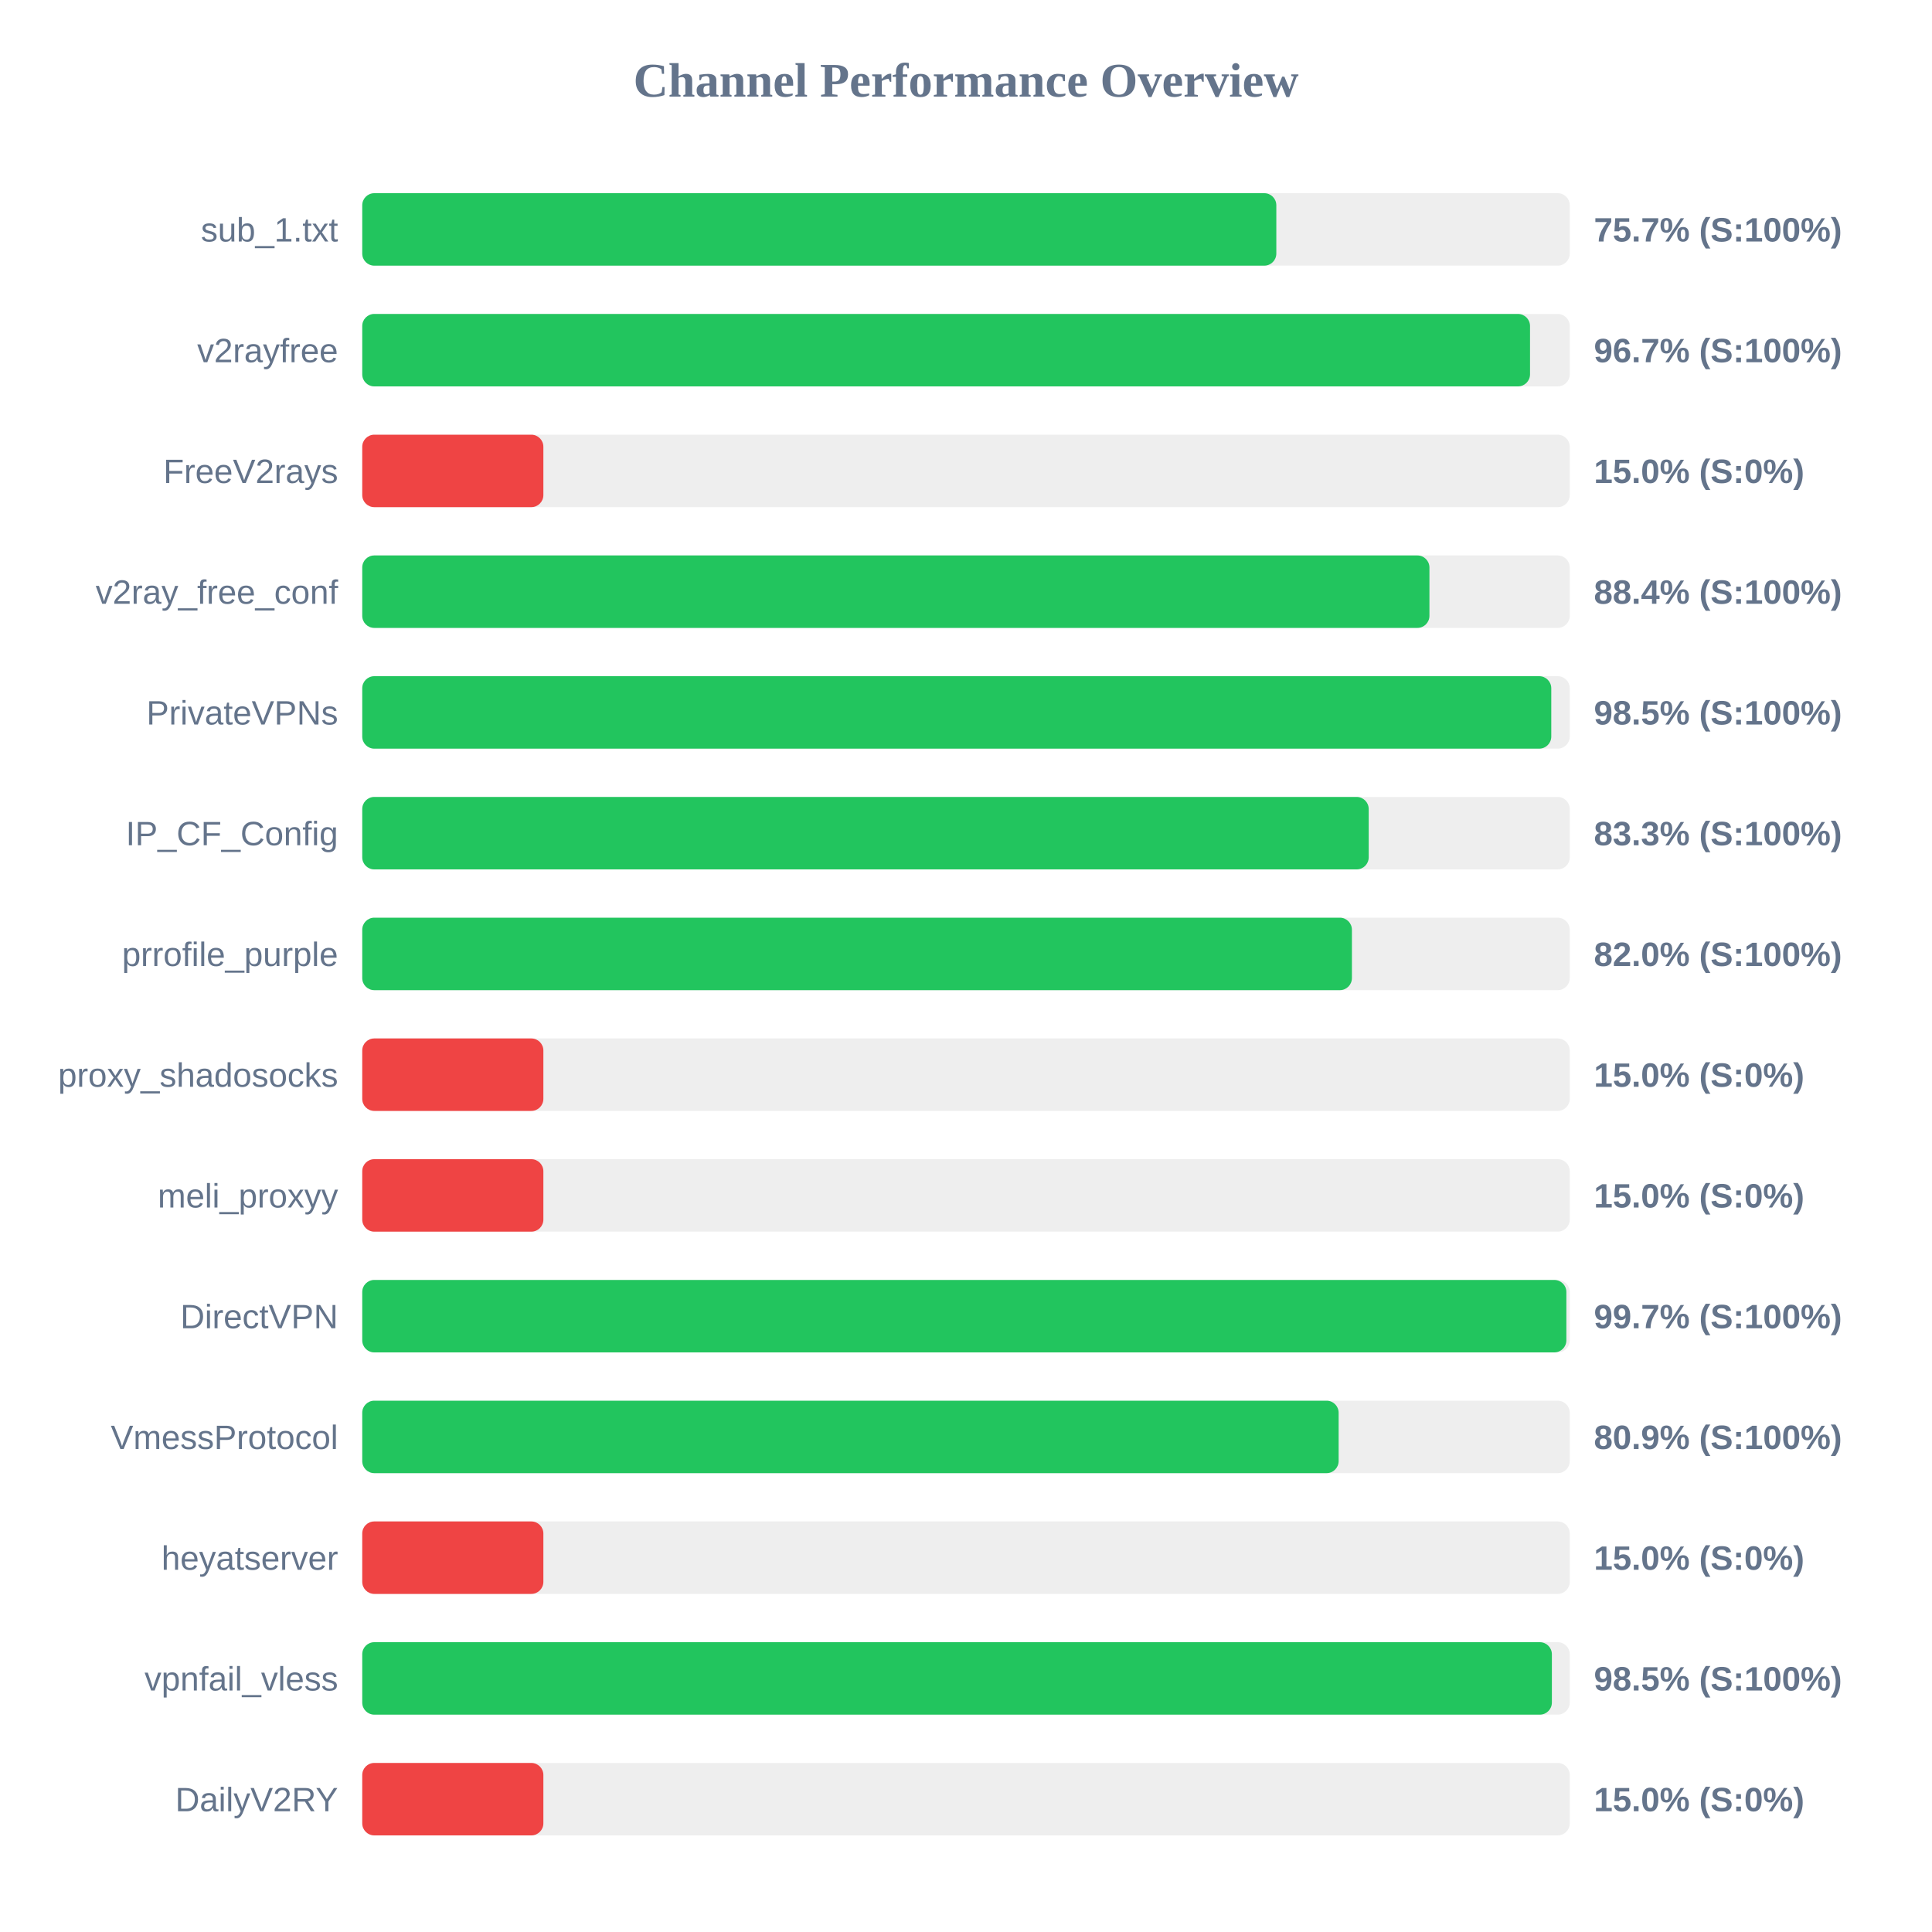
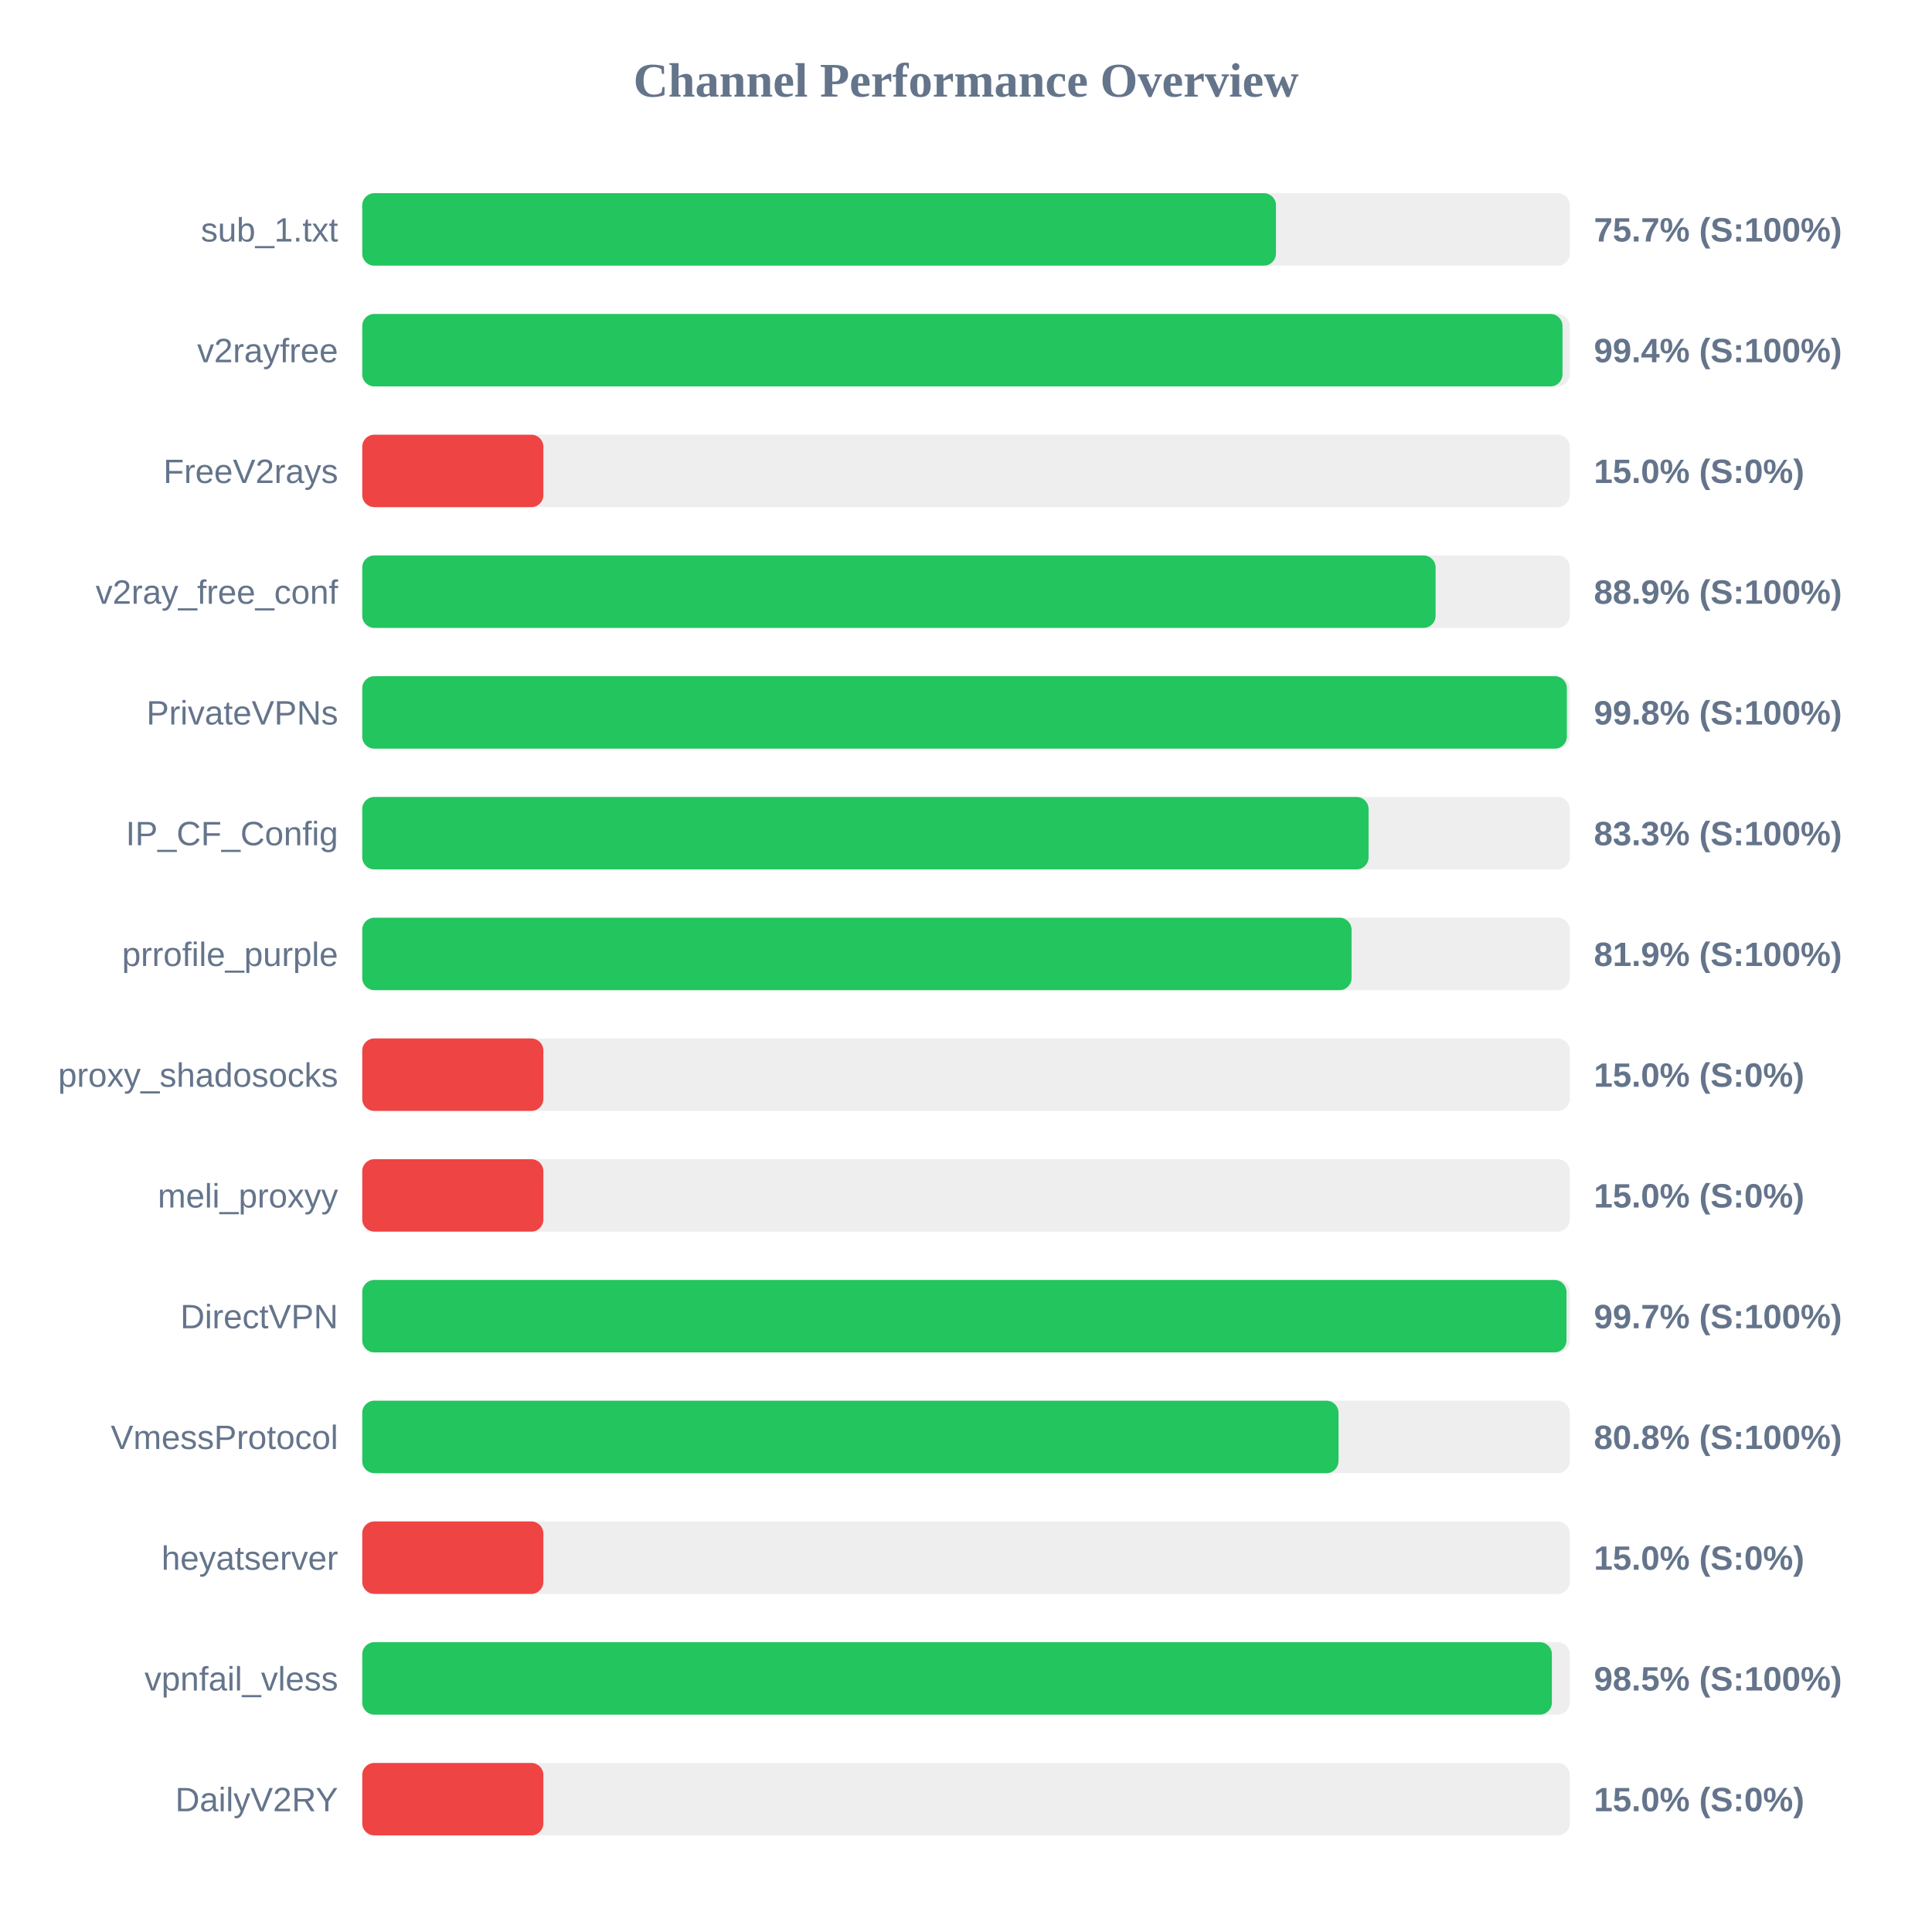
<svg xmlns="http://www.w3.org/2000/svg" width="800" height="800" version="1.1">
  <style>
        .row { font: 14px Arial; fill: #64748b; }
        .score { font: bold 14px Arial; fill: #64748b; }
    </style>
  <text x="400" y="40" text-anchor="middle" font-size="20px" font-weight="bold" fill="#64748b">Channel Performance Overview</text>
  <rect x="150" y="80" width="500" height="30" fill="#eee" rx="5" />
-   <rect x="150" y="80" width="378.5" height="30" fill="#22c55e" rx="5" />
+   <rect x="150" y="80" width="378.35" height="30" fill="#22c55e" rx="5" />
  <text x="140" y="100" text-anchor="end" class="row">sub_1.txt</text>
  <text x="660" y="100" text-anchor="start" class="score">75.7% (S:100%)</text>
  <rect x="150" y="130" width="500" height="30" fill="#eee" rx="5" />
-   <rect x="150" y="130" width="483.55" height="30" fill="#22c55e" rx="5" />
+   <rect x="150" y="130" width="497.0" height="30" fill="#22c55e" rx="5" />
  <text x="140" y="150" text-anchor="end" class="row">v2rayfree</text>
-   <text x="660" y="150" text-anchor="start" class="score">96.7% (S:100%)</text>
+   <text x="660" y="150" text-anchor="start" class="score">99.4% (S:100%)</text>
  <rect x="150" y="180" width="500" height="30" fill="#eee" rx="5" />
  <rect x="150" y="180" width="75.0" height="30" fill="#ef4444" rx="5" />
  <text x="140" y="200" text-anchor="end" class="row">FreeV2rays</text>
  <text x="660" y="200" text-anchor="start" class="score">15.0% (S:0%)</text>
  <rect x="150" y="230" width="500" height="30" fill="#eee" rx="5" />
-   <rect x="150" y="230" width="441.9" height="30" fill="#22c55e" rx="5" />
+   <rect x="150" y="230" width="444.45" height="30" fill="#22c55e" rx="5" />
  <text x="140" y="250" text-anchor="end" class="row">v2ray_free_conf</text>
-   <text x="660" y="250" text-anchor="start" class="score">88.4% (S:100%)</text>
+   <text x="660" y="250" text-anchor="start" class="score">88.9% (S:100%)</text>
  <rect x="150" y="280" width="500" height="30" fill="#eee" rx="5" />
-   <rect x="150" y="280" width="492.35" height="30" fill="#22c55e" rx="5" />
+   <rect x="150" y="280" width="498.8" height="30" fill="#22c55e" rx="5" />
  <text x="140" y="300" text-anchor="end" class="row">PrivateVPNs</text>
-   <text x="660" y="300" text-anchor="start" class="score">98.5% (S:100%)</text>
+   <text x="660" y="300" text-anchor="start" class="score">99.8% (S:100%)</text>
  <rect x="150" y="330" width="500" height="30" fill="#eee" rx="5" />
-   <rect x="150" y="330" width="416.75" height="30" fill="#22c55e" rx="5" />
+   <rect x="150" y="330" width="416.7" height="30" fill="#22c55e" rx="5" />
  <text x="140" y="350" text-anchor="end" class="row">IP_CF_Config</text>
  <text x="660" y="350" text-anchor="start" class="score">83.3% (S:100%)</text>
  <rect x="150" y="380" width="500" height="30" fill="#eee" rx="5" />
-   <rect x="150" y="380" width="409.8" height="30" fill="#22c55e" rx="5" />
+   <rect x="150" y="380" width="409.65" height="30" fill="#22c55e" rx="5" />
  <text x="140" y="400" text-anchor="end" class="row">prrofile_purple</text>
-   <text x="660" y="400" text-anchor="start" class="score">82.0% (S:100%)</text>
+   <text x="660" y="400" text-anchor="start" class="score">81.9% (S:100%)</text>
  <rect x="150" y="430" width="500" height="30" fill="#eee" rx="5" />
  <rect x="150" y="430" width="75.0" height="30" fill="#ef4444" rx="5" />
  <text x="140" y="450" text-anchor="end" class="row">proxy_shadosocks</text>
  <text x="660" y="450" text-anchor="start" class="score">15.0% (S:0%)</text>
  <rect x="150" y="480" width="500" height="30" fill="#eee" rx="5" />
  <rect x="150" y="480" width="75.0" height="30" fill="#ef4444" rx="5" />
  <text x="140" y="500" text-anchor="end" class="row">meli_proxyy</text>
  <text x="660" y="500" text-anchor="start" class="score">15.0% (S:0%)</text>
  <rect x="150" y="530" width="500" height="30" fill="#eee" rx="5" />
-   <rect x="150" y="530" width="498.6" height="30" fill="#22c55e" rx="5" />
+   <rect x="150" y="530" width="498.65" height="30" fill="#22c55e" rx="5" />
  <text x="140" y="550" text-anchor="end" class="row">DirectVPN</text>
  <text x="660" y="550" text-anchor="start" class="score">99.7% (S:100%)</text>
  <rect x="150" y="580" width="500" height="30" fill="#eee" rx="5" />
-   <rect x="150" y="580" width="404.3" height="30" fill="#22c55e" rx="5" />
+   <rect x="150" y="580" width="404.25" height="30" fill="#22c55e" rx="5" />
  <text x="140" y="600" text-anchor="end" class="row">VmessProtocol</text>
-   <text x="660" y="600" text-anchor="start" class="score">80.9% (S:100%)</text>
+   <text x="660" y="600" text-anchor="start" class="score">80.8% (S:100%)</text>
  <rect x="150" y="630" width="500" height="30" fill="#eee" rx="5" />
  <rect x="150" y="630" width="75.0" height="30" fill="#ef4444" rx="5" />
  <text x="140" y="650" text-anchor="end" class="row">heyatserver</text>
  <text x="660" y="650" text-anchor="start" class="score">15.0% (S:0%)</text>
  <rect x="150" y="680" width="500" height="30" fill="#eee" rx="5" />
  <rect x="150" y="680" width="492.6" height="30" fill="#22c55e" rx="5" />
  <text x="140" y="700" text-anchor="end" class="row">vpnfail_vless</text>
  <text x="660" y="700" text-anchor="start" class="score">98.5% (S:100%)</text>
  <rect x="150" y="730" width="500" height="30" fill="#eee" rx="5" />
  <rect x="150" y="730" width="75.0" height="30" fill="#ef4444" rx="5" />
  <text x="140" y="750" text-anchor="end" class="row">DailyV2RY</text>
  <text x="660" y="750" text-anchor="start" class="score">15.0% (S:0%)</text>
</svg>
